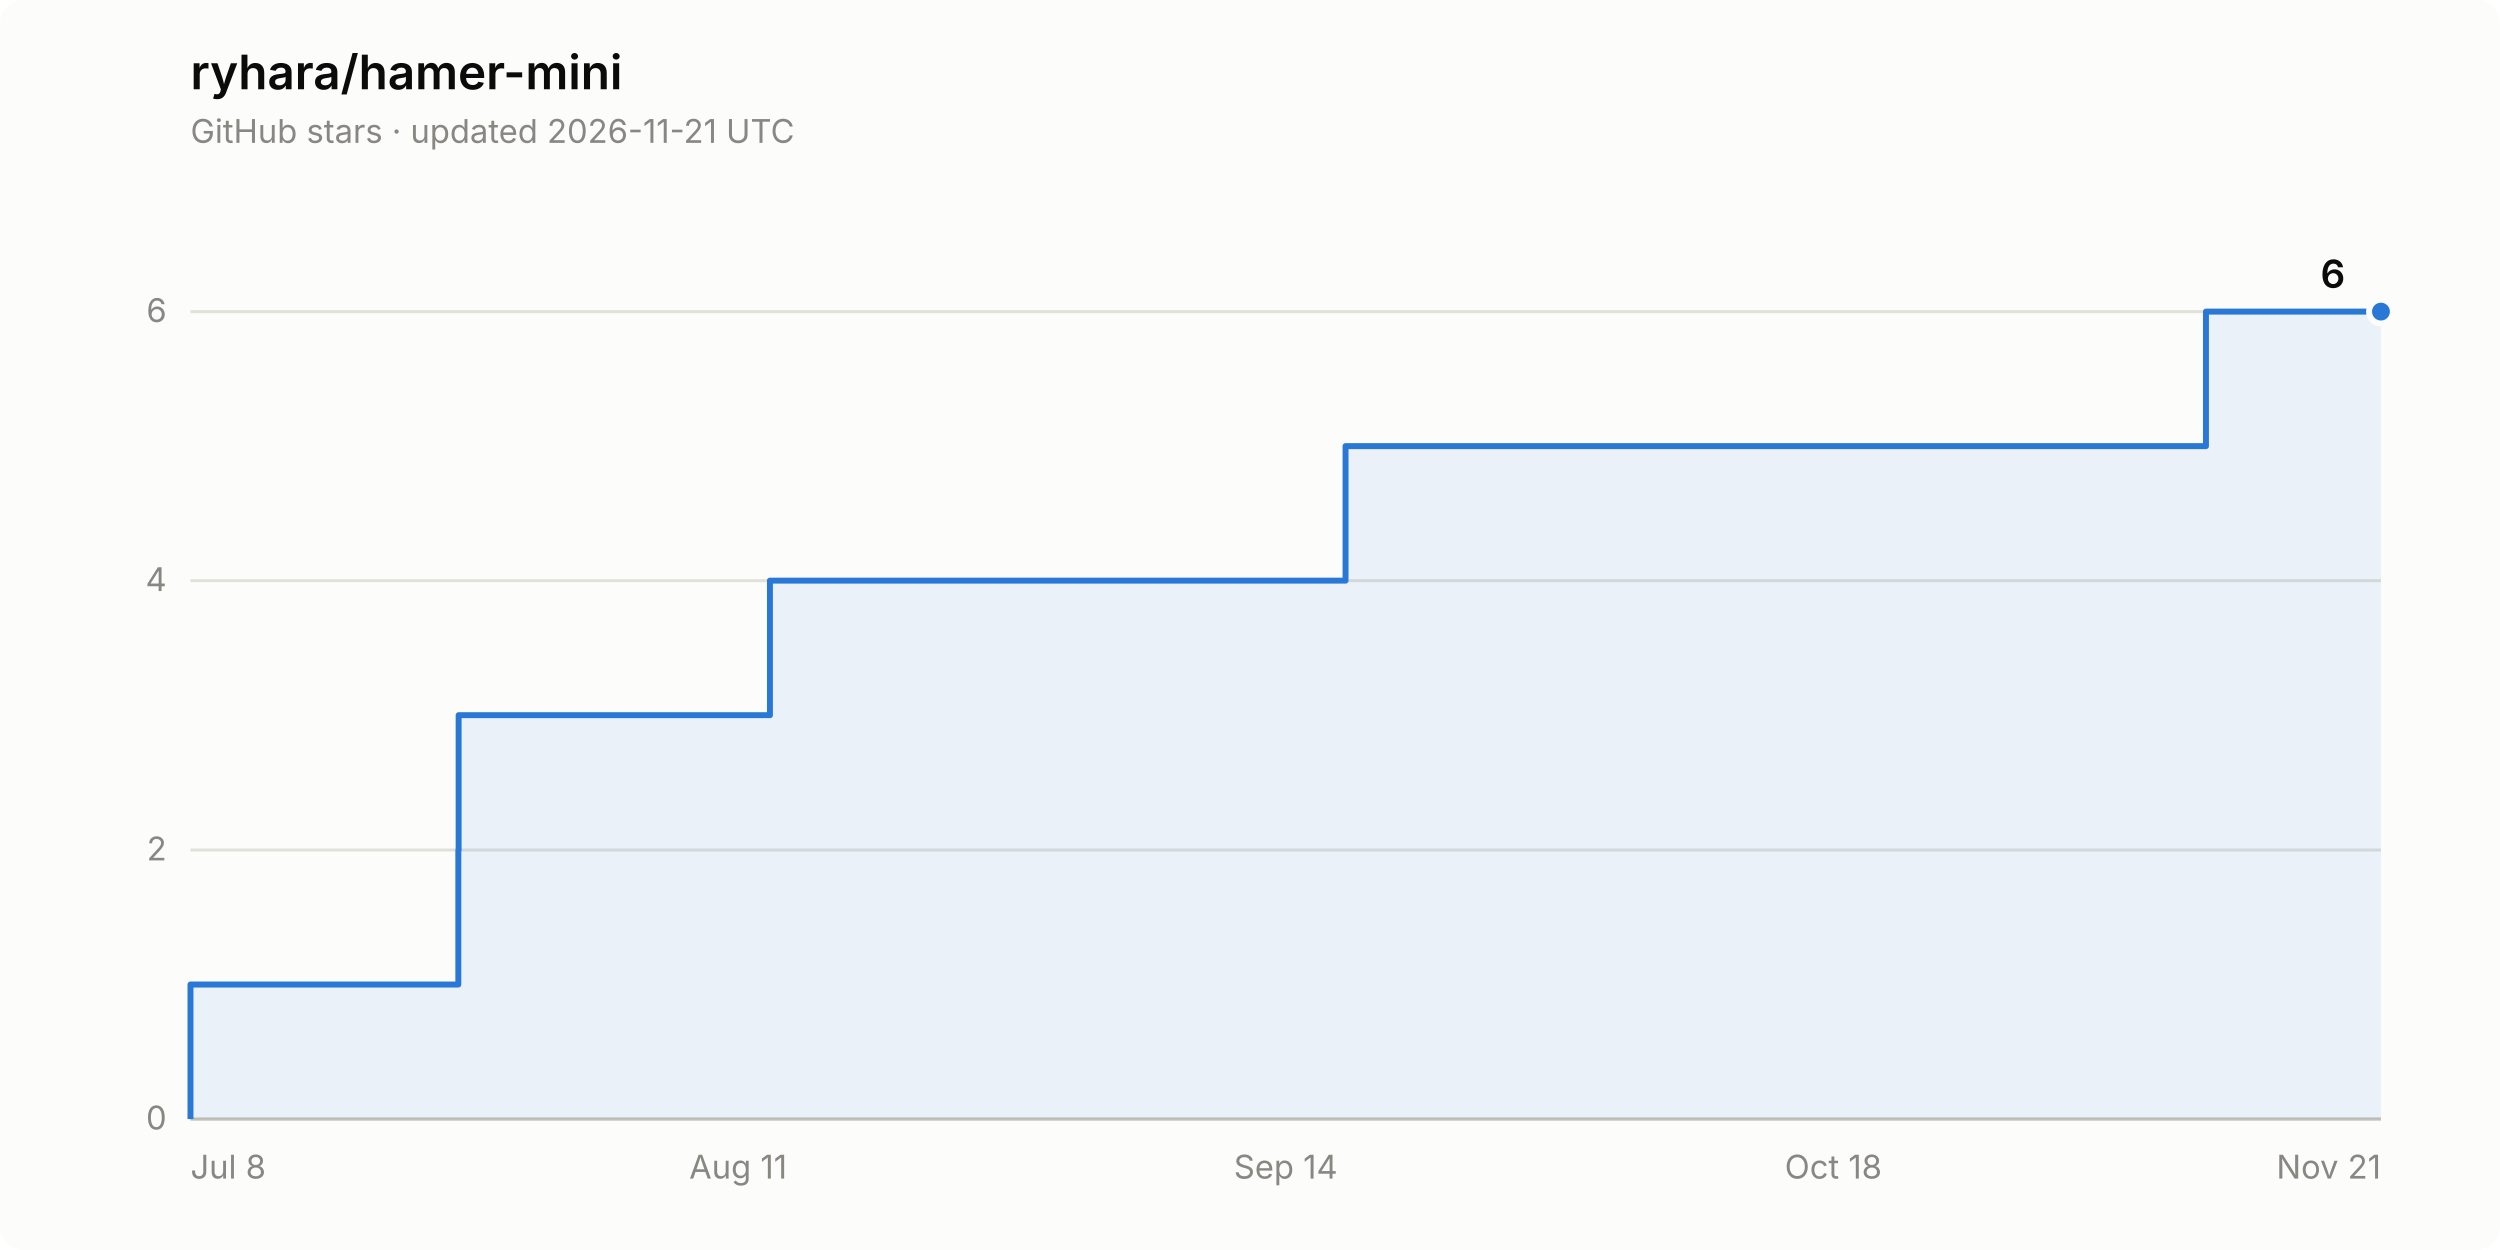
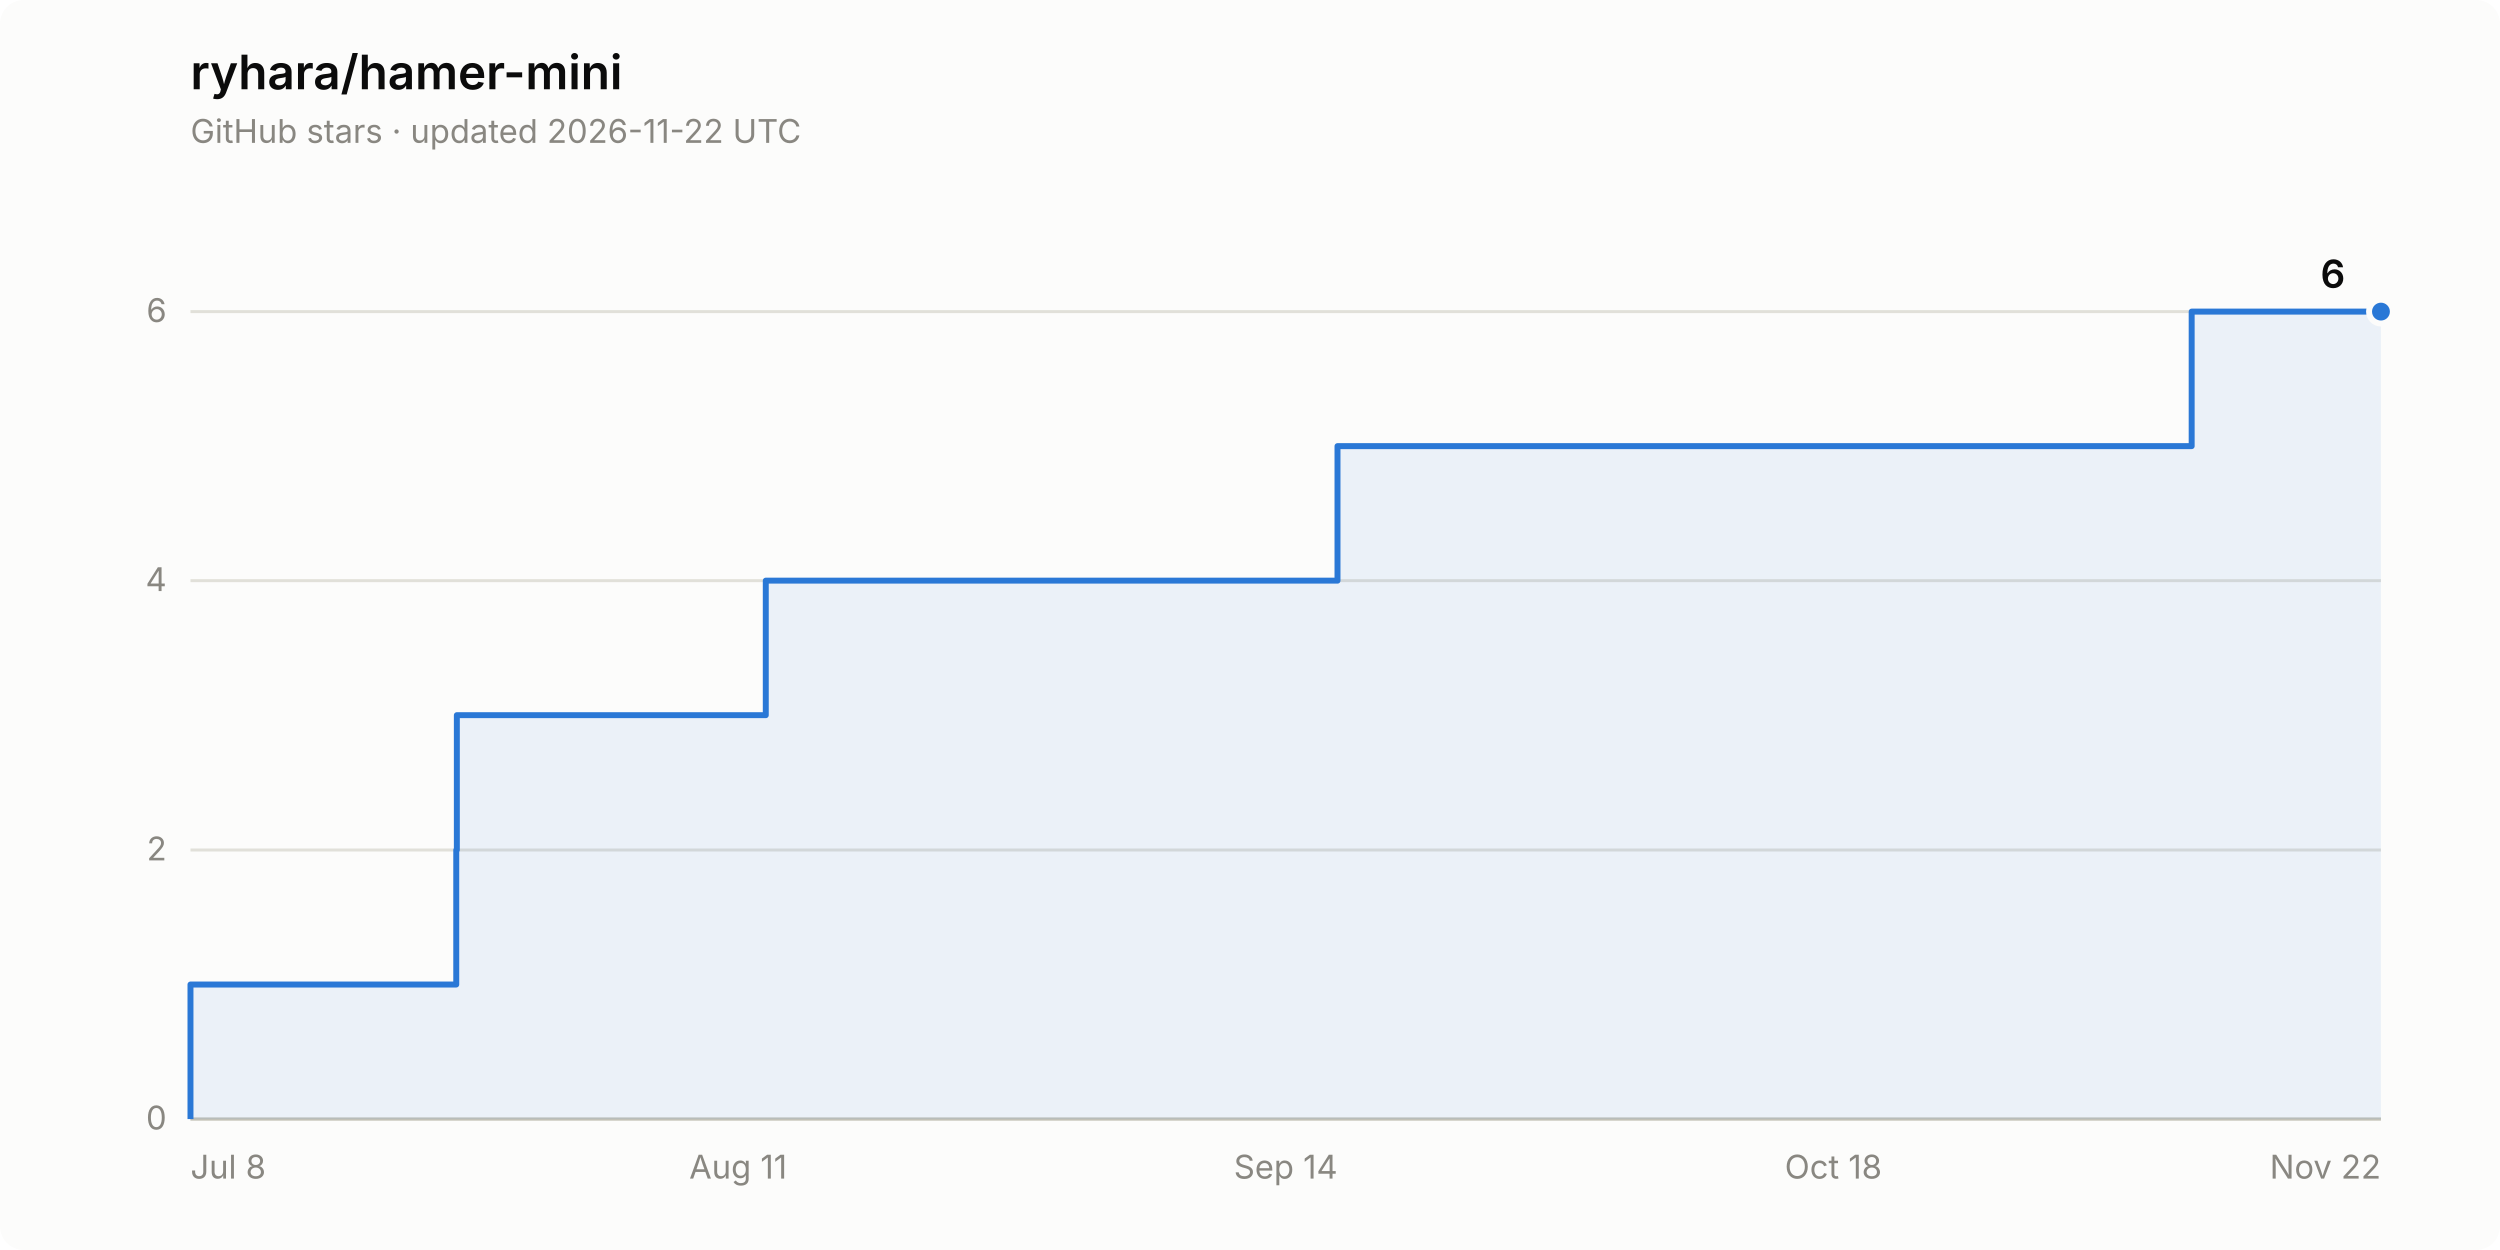
<svg xmlns="http://www.w3.org/2000/svg" width="840" height="420" viewBox="0 0 840 420" role="img" aria-label="Star history of ryhara/hamer-mini: 6 stars">
  <rect width="840" height="420" rx="8" fill="#fcfcfb" />
  <text x="64" y="30" font-family="system-ui, -apple-system, &quot;Segoe UI&quot;, sans-serif" font-size="16" font-weight="600" fill="#0b0b0b">ryhara/hamer-mini</text>
-   <text x="64" y="48" font-family="system-ui, -apple-system, &quot;Segoe UI&quot;, sans-serif" font-size="11" fill="#898781">GitHub stars · updated 2026-11-21 UTC</text>
+   <text x="64" y="48" font-family="system-ui, -apple-system, &quot;Segoe UI&quot;, sans-serif" font-size="11" fill="#898781">GitHub stars · updated 2026-11-22 UTC</text>
  <line x1="64" y1="376.0" x2="800" y2="376.0" stroke="#e1e0d9" stroke-width="1" />
  <text x="56" y="379.5" font-family="system-ui, -apple-system, &quot;Segoe UI&quot;, sans-serif" font-size="11" fill="#898781" text-anchor="end" style="font-variant-numeric: tabular-nums">0</text>
  <line x1="64" y1="285.6" x2="800" y2="285.6" stroke="#e1e0d9" stroke-width="1" />
  <text x="56" y="289.1" font-family="system-ui, -apple-system, &quot;Segoe UI&quot;, sans-serif" font-size="11" fill="#898781" text-anchor="end" style="font-variant-numeric: tabular-nums">2</text>
  <line x1="64" y1="195.1" x2="800" y2="195.1" stroke="#e1e0d9" stroke-width="1" />
  <text x="56" y="198.6" font-family="system-ui, -apple-system, &quot;Segoe UI&quot;, sans-serif" font-size="11" fill="#898781" text-anchor="end" style="font-variant-numeric: tabular-nums">4</text>
  <line x1="64" y1="104.7" x2="800" y2="104.7" stroke="#e1e0d9" stroke-width="1" />
  <text x="56" y="108.2" font-family="system-ui, -apple-system, &quot;Segoe UI&quot;, sans-serif" font-size="11" fill="#898781" text-anchor="end" style="font-variant-numeric: tabular-nums">6</text>
  <line x1="64" y1="376.0" x2="800" y2="376.0" stroke="#c3c2b7" stroke-width="1" />
  <text x="64.0" y="396" font-family="system-ui, -apple-system, &quot;Segoe UI&quot;, sans-serif" font-size="11" fill="#898781" text-anchor="start">Jul 8</text>
  <text x="248.0" y="396" font-family="system-ui, -apple-system, &quot;Segoe UI&quot;, sans-serif" font-size="11" fill="#898781" text-anchor="middle">Aug 11</text>
  <text x="432.0" y="396" font-family="system-ui, -apple-system, &quot;Segoe UI&quot;, sans-serif" font-size="11" fill="#898781" text-anchor="middle">Sep 14</text>
  <text x="616.0" y="396" font-family="system-ui, -apple-system, &quot;Segoe UI&quot;, sans-serif" font-size="11" fill="#898781" text-anchor="middle">Oct 18</text>
-   <text x="800.0" y="396" font-family="system-ui, -apple-system, &quot;Segoe UI&quot;, sans-serif" font-size="11" fill="#898781" text-anchor="end">Nov 21</text>
-   <path d="M 64.0 376.0 L 64.0 330.8 L 154.0 330.8 L 154.0 285.6 L 154.1 285.6 L 154.1 240.3 L 258.7 240.3 L 258.7 195.1 L 452.1 195.1 L 452.1 149.9 L 741.2 149.9 L 741.2 104.7 L 800.0 104.7 L 800.0 376.0 Z" fill="#2a78d6" fill-opacity="0.08" stroke="none" />
-   <path d="M 64.0 376.0 L 64.0 330.8 L 154.0 330.8 L 154.0 285.6 L 154.1 285.6 L 154.1 240.3 L 258.7 240.3 L 258.7 195.1 L 452.1 195.1 L 452.1 149.9 L 741.2 149.9 L 741.2 104.7 L 800.0 104.7" fill="none" stroke="#2a78d6" stroke-width="2" stroke-linejoin="round" />
+   <text x="800.0" y="396" font-family="system-ui, -apple-system, &quot;Segoe UI&quot;, sans-serif" font-size="11" fill="#898781" text-anchor="end">Nov 22</text>
+   <path d="M 64.0 376.0 L 64.0 330.8 L 153.3 330.8 L 153.3 285.6 L 153.5 285.6 L 153.5 240.3 L 257.3 240.3 L 257.3 195.1 L 449.4 195.1 L 449.4 149.9 L 736.4 149.9 L 736.4 104.7 L 800.0 104.7 L 800.0 376.0 Z" fill="#2a78d6" fill-opacity="0.08" stroke="none" />
+   <path d="M 64.0 376.0 L 64.0 330.8 L 153.3 330.8 L 153.3 285.6 L 153.5 285.6 L 153.5 240.3 L 257.3 240.3 L 257.3 195.1 L 449.4 195.1 L 449.4 149.9 L 736.4 149.9 L 736.4 104.7 L 800.0 104.7" fill="none" stroke="#2a78d6" stroke-width="2" stroke-linejoin="round" />
  <circle cx="800.0" cy="104.7" r="4" fill="#2a78d6" stroke="#fcfcfb" stroke-width="2" />
  <text x="788.0" y="96.7" font-family="system-ui, -apple-system, &quot;Segoe UI&quot;, sans-serif" font-size="13" font-weight="600" fill="#0b0b0b" text-anchor="end" style="font-variant-numeric: tabular-nums">6</text>
</svg>
